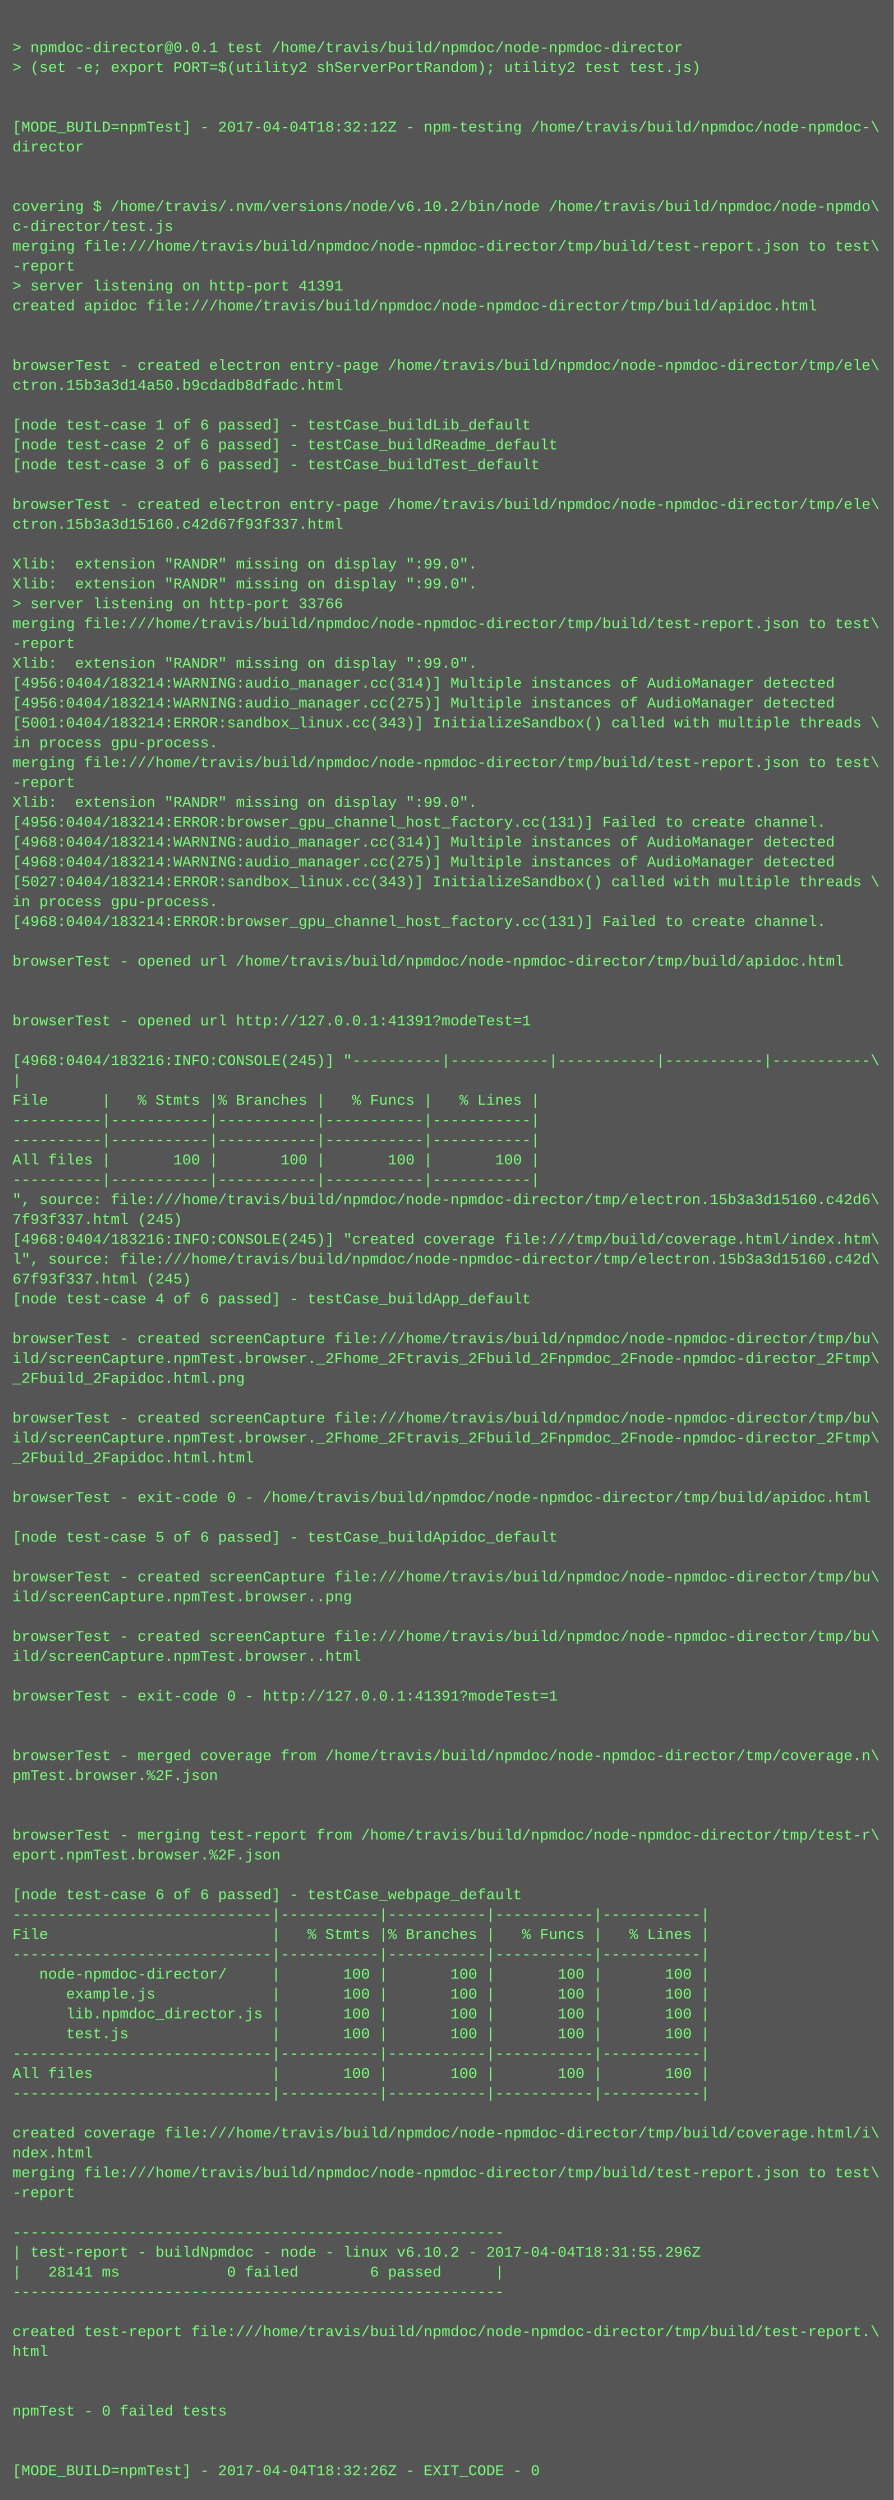
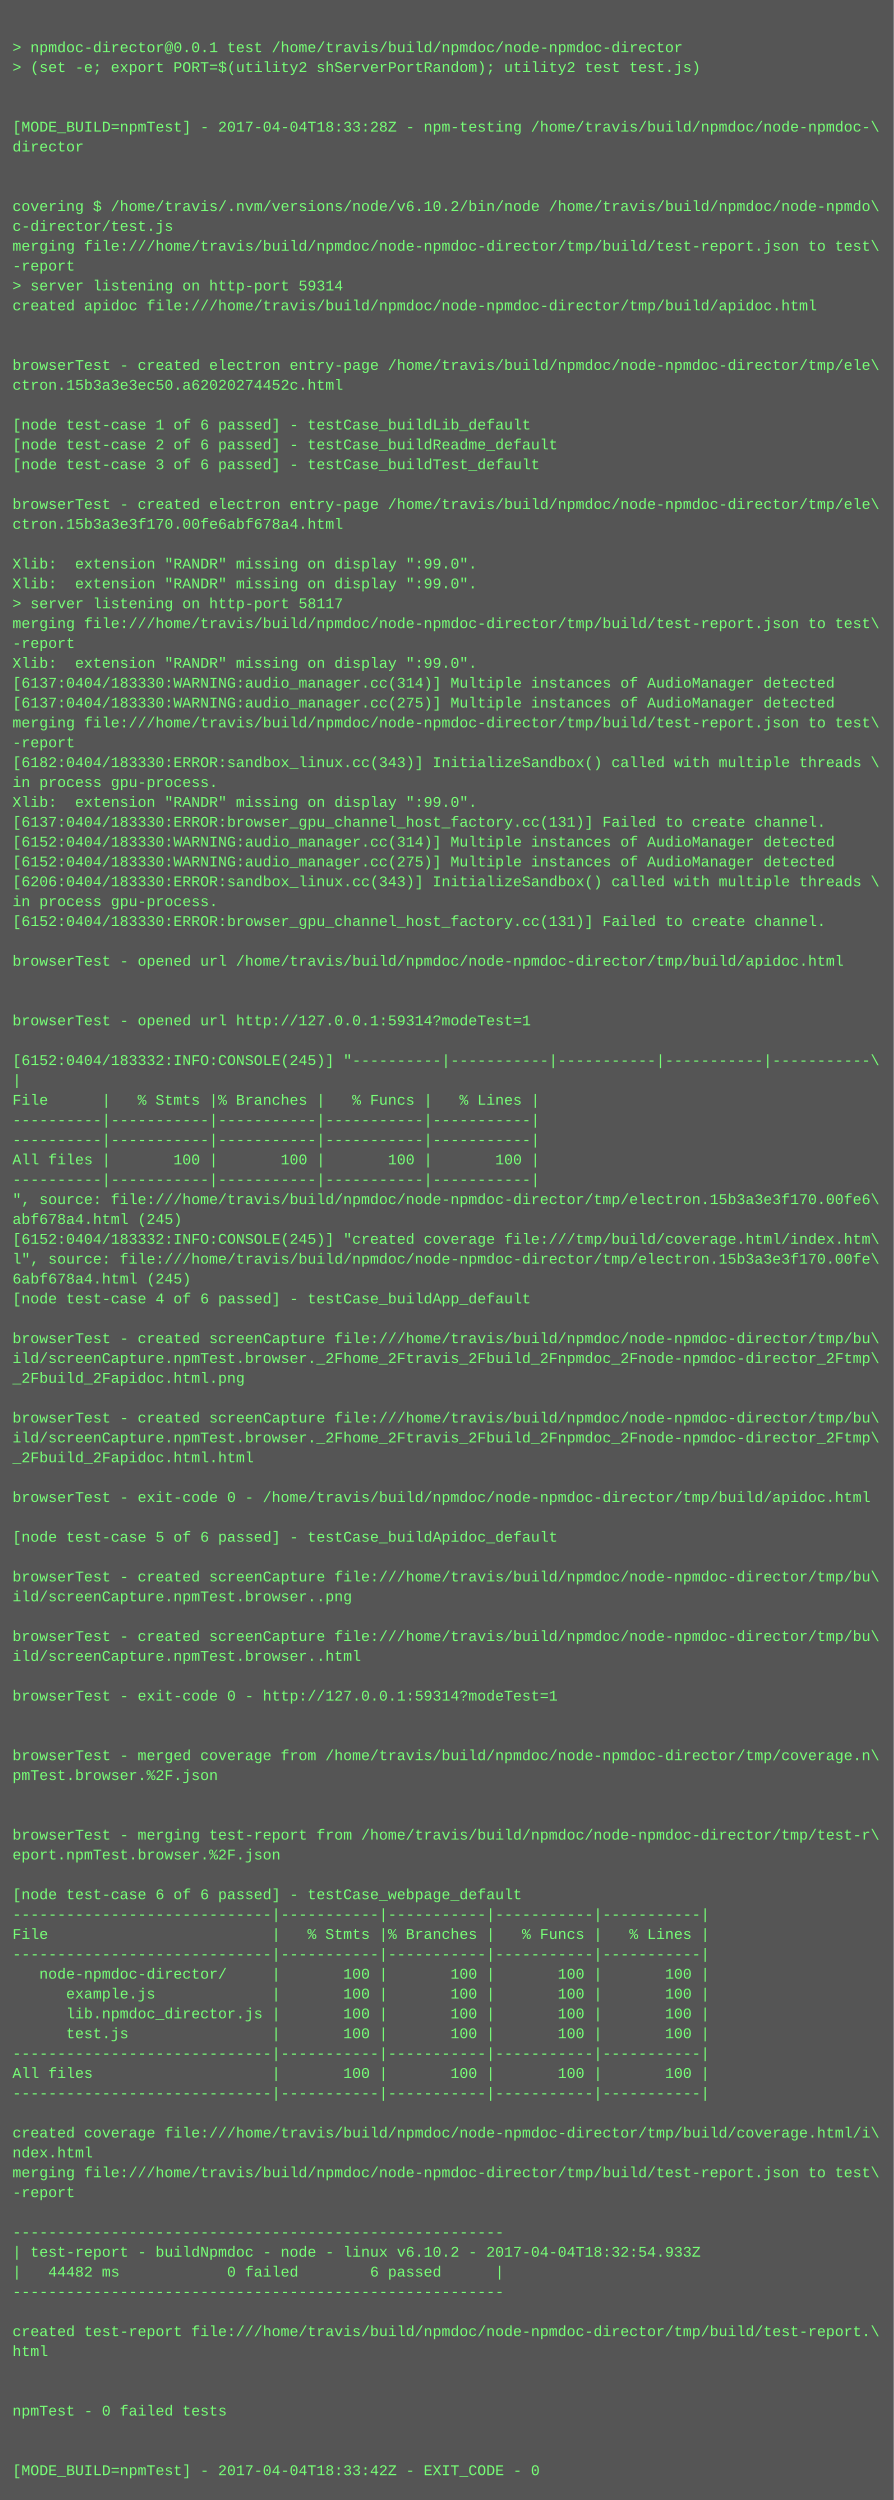
<svg xmlns="http://www.w3.org/2000/svg" height="2014" width="720">
  <rect height="2014" fill="#555" width="720" />
  <text fill="#7f7" font-family="Courier New" font-size="12" xml:space="preserve">
    <tspan x="10" y="26" />
    <tspan x="10" y="42">&gt; npmdoc-director@0.0.1 test /home/travis/build/npmdoc/node-npmdoc-director</tspan>
    <tspan x="10" y="58">&gt; (set -e; export PORT=$(utility2 shServerPortRandom); utility2 test test.js)</tspan>
    <tspan x="10" y="74" />
    <tspan x="10" y="90" />
-     <tspan x="10" y="106">[MODE_BUILD=npmTest] - 2017-04-04T18:32:12Z - npm-testing /home/travis/build/npmdoc/node-npmdoc-\</tspan>
+     <tspan x="10" y="106">[MODE_BUILD=npmTest] - 2017-04-04T18:33:28Z - npm-testing /home/travis/build/npmdoc/node-npmdoc-\</tspan>
    <tspan x="10" y="122">director</tspan>
    <tspan x="10" y="138" />
    <tspan x="10" y="154" />
    <tspan x="10" y="170">covering $ /home/travis/.nvm/versions/node/v6.10.2/bin/node /home/travis/build/npmdoc/node-npmdo\</tspan>
    <tspan x="10" y="186">c-director/test.js</tspan>
    <tspan x="10" y="202">merging file:///home/travis/build/npmdoc/node-npmdoc-director/tmp/build/test-report.json to test\</tspan>
    <tspan x="10" y="218">-report</tspan>
-     <tspan x="10" y="234">&gt; server listening on http-port 41391</tspan>
+     <tspan x="10" y="234">&gt; server listening on http-port 59314</tspan>
    <tspan x="10" y="250">created apidoc file:///home/travis/build/npmdoc/node-npmdoc-director/tmp/build/apidoc.html</tspan>
    <tspan x="10" y="266" />
    <tspan x="10" y="282" />
    <tspan x="10" y="298">browserTest - created electron entry-page /home/travis/build/npmdoc/node-npmdoc-director/tmp/ele\</tspan>
-     <tspan x="10" y="314">ctron.15b3a3d14a50.b9cdadb8dfadc.html</tspan>
+     <tspan x="10" y="314">ctron.15b3a3e3ec50.a62020274452c.html</tspan>
    <tspan x="10" y="330" />
    <tspan x="10" y="346">[node test-case 1 of 6 passed] - testCase_buildLib_default</tspan>
    <tspan x="10" y="362">[node test-case 2 of 6 passed] - testCase_buildReadme_default</tspan>
    <tspan x="10" y="378">[node test-case 3 of 6 passed] - testCase_buildTest_default</tspan>
    <tspan x="10" y="394" />
    <tspan x="10" y="410">browserTest - created electron entry-page /home/travis/build/npmdoc/node-npmdoc-director/tmp/ele\</tspan>
-     <tspan x="10" y="426">ctron.15b3a3d15160.c42d67f93f337.html</tspan>
+     <tspan x="10" y="426">ctron.15b3a3e3f170.00fe6abf678a4.html</tspan>
    <tspan x="10" y="442" />
    <tspan x="10" y="458">Xlib:  extension "RANDR" missing on display ":99.0".</tspan>
    <tspan x="10" y="474">Xlib:  extension "RANDR" missing on display ":99.0".</tspan>
-     <tspan x="10" y="490">&gt; server listening on http-port 33766</tspan>
+     <tspan x="10" y="490">&gt; server listening on http-port 58117</tspan>
    <tspan x="10" y="506">merging file:///home/travis/build/npmdoc/node-npmdoc-director/tmp/build/test-report.json to test\</tspan>
    <tspan x="10" y="522">-report</tspan>
    <tspan x="10" y="538">Xlib:  extension "RANDR" missing on display ":99.0".</tspan>
-     <tspan x="10" y="554">[4956:0404/183214:WARNING:audio_manager.cc(314)] Multiple instances of AudioManager detected</tspan>
-     <tspan x="10" y="570">[4956:0404/183214:WARNING:audio_manager.cc(275)] Multiple instances of AudioManager detected</tspan>
-     <tspan x="10" y="586">[5001:0404/183214:ERROR:sandbox_linux.cc(343)] InitializeSandbox() called with multiple threads \</tspan>
-     <tspan x="10" y="602">in process gpu-process. </tspan>
-     <tspan x="10" y="618">merging file:///home/travis/build/npmdoc/node-npmdoc-director/tmp/build/test-report.json to test\</tspan>
-     <tspan x="10" y="634">-report</tspan>
+     <tspan x="10" y="554">[6137:0404/183330:WARNING:audio_manager.cc(314)] Multiple instances of AudioManager detected</tspan>
+     <tspan x="10" y="570">[6137:0404/183330:WARNING:audio_manager.cc(275)] Multiple instances of AudioManager detected</tspan>
+     <tspan x="10" y="586">merging file:///home/travis/build/npmdoc/node-npmdoc-director/tmp/build/test-report.json to test\</tspan>
+     <tspan x="10" y="602">-report</tspan>
+     <tspan x="10" y="618">[6182:0404/183330:ERROR:sandbox_linux.cc(343)] InitializeSandbox() called with multiple threads \</tspan>
+     <tspan x="10" y="634">in process gpu-process. </tspan>
    <tspan x="10" y="650">Xlib:  extension "RANDR" missing on display ":99.0".</tspan>
-     <tspan x="10" y="666">[4956:0404/183214:ERROR:browser_gpu_channel_host_factory.cc(131)] Failed to create channel.</tspan>
-     <tspan x="10" y="682">[4968:0404/183214:WARNING:audio_manager.cc(314)] Multiple instances of AudioManager detected</tspan>
-     <tspan x="10" y="698">[4968:0404/183214:WARNING:audio_manager.cc(275)] Multiple instances of AudioManager detected</tspan>
-     <tspan x="10" y="714">[5027:0404/183214:ERROR:sandbox_linux.cc(343)] InitializeSandbox() called with multiple threads \</tspan>
+     <tspan x="10" y="666">[6137:0404/183330:ERROR:browser_gpu_channel_host_factory.cc(131)] Failed to create channel.</tspan>
+     <tspan x="10" y="682">[6152:0404/183330:WARNING:audio_manager.cc(314)] Multiple instances of AudioManager detected</tspan>
+     <tspan x="10" y="698">[6152:0404/183330:WARNING:audio_manager.cc(275)] Multiple instances of AudioManager detected</tspan>
+     <tspan x="10" y="714">[6206:0404/183330:ERROR:sandbox_linux.cc(343)] InitializeSandbox() called with multiple threads \</tspan>
    <tspan x="10" y="730">in process gpu-process. </tspan>
-     <tspan x="10" y="746">[4968:0404/183214:ERROR:browser_gpu_channel_host_factory.cc(131)] Failed to create channel.</tspan>
+     <tspan x="10" y="746">[6152:0404/183330:ERROR:browser_gpu_channel_host_factory.cc(131)] Failed to create channel.</tspan>
    <tspan x="10" y="762" />
    <tspan x="10" y="778">browserTest - opened url /home/travis/build/npmdoc/node-npmdoc-director/tmp/build/apidoc.html</tspan>
    <tspan x="10" y="794" />
    <tspan x="10" y="810" />
-     <tspan x="10" y="826">browserTest - opened url http://127.0.0.1:41391?modeTest=1</tspan>
+     <tspan x="10" y="826">browserTest - opened url http://127.0.0.1:59314?modeTest=1</tspan>
    <tspan x="10" y="842" />
-     <tspan x="10" y="858">[4968:0404/183216:INFO:CONSOLE(245)] "----------|-----------|-----------|-----------|-----------\</tspan>
+     <tspan x="10" y="858">[6152:0404/183332:INFO:CONSOLE(245)] "----------|-----------|-----------|-----------|-----------\</tspan>
    <tspan x="10" y="874">|</tspan>
    <tspan x="10" y="890">File      |   % Stmts |% Branches |   % Funcs |   % Lines |</tspan>
    <tspan x="10" y="906">----------|-----------|-----------|-----------|-----------|</tspan>
    <tspan x="10" y="922">----------|-----------|-----------|-----------|-----------|</tspan>
    <tspan x="10" y="938">All files |       100 |       100 |       100 |       100 |</tspan>
    <tspan x="10" y="954">----------|-----------|-----------|-----------|-----------|</tspan>
-     <tspan x="10" y="970">", source: file:///home/travis/build/npmdoc/node-npmdoc-director/tmp/electron.15b3a3d15160.c42d6\</tspan>
-     <tspan x="10" y="986">7f93f337.html (245)</tspan>
-     <tspan x="10" y="1002">[4968:0404/183216:INFO:CONSOLE(245)] "created coverage file:///tmp/build/coverage.html/index.htm\</tspan>
-     <tspan x="10" y="1018">l", source: file:///home/travis/build/npmdoc/node-npmdoc-director/tmp/electron.15b3a3d15160.c42d\</tspan>
-     <tspan x="10" y="1034">67f93f337.html (245)</tspan>
+     <tspan x="10" y="970">", source: file:///home/travis/build/npmdoc/node-npmdoc-director/tmp/electron.15b3a3e3f170.00fe6\</tspan>
+     <tspan x="10" y="986">abf678a4.html (245)</tspan>
+     <tspan x="10" y="1002">[6152:0404/183332:INFO:CONSOLE(245)] "created coverage file:///tmp/build/coverage.html/index.htm\</tspan>
+     <tspan x="10" y="1018">l", source: file:///home/travis/build/npmdoc/node-npmdoc-director/tmp/electron.15b3a3e3f170.00fe\</tspan>
+     <tspan x="10" y="1034">6abf678a4.html (245)</tspan>
    <tspan x="10" y="1050">[node test-case 4 of 6 passed] - testCase_buildApp_default</tspan>
    <tspan x="10" y="1066" />
    <tspan x="10" y="1082">browserTest - created screenCapture file:///home/travis/build/npmdoc/node-npmdoc-director/tmp/bu\</tspan>
    <tspan x="10" y="1098">ild/screenCapture.npmTest.browser._2Fhome_2Ftravis_2Fbuild_2Fnpmdoc_2Fnode-npmdoc-director_2Ftmp\</tspan>
    <tspan x="10" y="1114">_2Fbuild_2Fapidoc.html.png</tspan>
    <tspan x="10" y="1130" />
    <tspan x="10" y="1146">browserTest - created screenCapture file:///home/travis/build/npmdoc/node-npmdoc-director/tmp/bu\</tspan>
    <tspan x="10" y="1162">ild/screenCapture.npmTest.browser._2Fhome_2Ftravis_2Fbuild_2Fnpmdoc_2Fnode-npmdoc-director_2Ftmp\</tspan>
    <tspan x="10" y="1178">_2Fbuild_2Fapidoc.html.html</tspan>
    <tspan x="10" y="1194" />
    <tspan x="10" y="1210">browserTest - exit-code 0 - /home/travis/build/npmdoc/node-npmdoc-director/tmp/build/apidoc.html</tspan>
    <tspan x="10" y="1226" />
    <tspan x="10" y="1242">[node test-case 5 of 6 passed] - testCase_buildApidoc_default</tspan>
    <tspan x="10" y="1258" />
    <tspan x="10" y="1274">browserTest - created screenCapture file:///home/travis/build/npmdoc/node-npmdoc-director/tmp/bu\</tspan>
    <tspan x="10" y="1290">ild/screenCapture.npmTest.browser..png</tspan>
    <tspan x="10" y="1306" />
    <tspan x="10" y="1322">browserTest - created screenCapture file:///home/travis/build/npmdoc/node-npmdoc-director/tmp/bu\</tspan>
    <tspan x="10" y="1338">ild/screenCapture.npmTest.browser..html</tspan>
    <tspan x="10" y="1354" />
-     <tspan x="10" y="1370">browserTest - exit-code 0 - http://127.0.0.1:41391?modeTest=1</tspan>
+     <tspan x="10" y="1370">browserTest - exit-code 0 - http://127.0.0.1:59314?modeTest=1</tspan>
    <tspan x="10" y="1386" />
    <tspan x="10" y="1402" />
    <tspan x="10" y="1418">browserTest - merged coverage from /home/travis/build/npmdoc/node-npmdoc-director/tmp/coverage.n\</tspan>
    <tspan x="10" y="1434">pmTest.browser.%2F.json</tspan>
    <tspan x="10" y="1450" />
    <tspan x="10" y="1466" />
    <tspan x="10" y="1482">browserTest - merging test-report from /home/travis/build/npmdoc/node-npmdoc-director/tmp/test-r\</tspan>
    <tspan x="10" y="1498">eport.npmTest.browser.%2F.json</tspan>
    <tspan x="10" y="1514" />
    <tspan x="10" y="1530">[node test-case 6 of 6 passed] - testCase_webpage_default</tspan>
    <tspan x="10" y="1546">-----------------------------|-----------|-----------|-----------|-----------|</tspan>
    <tspan x="10" y="1562">File                         |   % Stmts |% Branches |   % Funcs |   % Lines |</tspan>
    <tspan x="10" y="1578">-----------------------------|-----------|-----------|-----------|-----------|</tspan>
    <tspan x="10" y="1594">   node-npmdoc-director/     |       100 |       100 |       100 |       100 |</tspan>
    <tspan x="10" y="1610">      example.js             |       100 |       100 |       100 |       100 |</tspan>
    <tspan x="10" y="1626">      lib.npmdoc_director.js |       100 |       100 |       100 |       100 |</tspan>
    <tspan x="10" y="1642">      test.js                |       100 |       100 |       100 |       100 |</tspan>
    <tspan x="10" y="1658">-----------------------------|-----------|-----------|-----------|-----------|</tspan>
    <tspan x="10" y="1674">All files                    |       100 |       100 |       100 |       100 |</tspan>
    <tspan x="10" y="1690">-----------------------------|-----------|-----------|-----------|-----------|</tspan>
    <tspan x="10" y="1706" />
    <tspan x="10" y="1722">created coverage file:///home/travis/build/npmdoc/node-npmdoc-director/tmp/build/coverage.html/i\</tspan>
    <tspan x="10" y="1738">ndex.html</tspan>
    <tspan x="10" y="1754">merging file:///home/travis/build/npmdoc/node-npmdoc-director/tmp/build/test-report.json to test\</tspan>
    <tspan x="10" y="1770">-report</tspan>
    <tspan x="10" y="1786" />
    <tspan x="10" y="1802">-------------------------------------------------------</tspan>
-     <tspan x="10" y="1818">| test-report - buildNpmdoc - node - linux v6.10.2 - 2017-04-04T18:31:55.296Z</tspan>
-     <tspan x="10" y="1834">|   28141 ms            0 failed        6 passed      |</tspan>
+     <tspan x="10" y="1818">| test-report - buildNpmdoc - node - linux v6.10.2 - 2017-04-04T18:32:54.933Z</tspan>
+     <tspan x="10" y="1834">|   44482 ms            0 failed        6 passed      |</tspan>
    <tspan x="10" y="1850">-------------------------------------------------------</tspan>
    <tspan x="10" y="1866" />
    <tspan x="10" y="1882">created test-report file:///home/travis/build/npmdoc/node-npmdoc-director/tmp/build/test-report.\</tspan>
    <tspan x="10" y="1898">html</tspan>
    <tspan x="10" y="1914" />
    <tspan x="10" y="1930" />
    <tspan x="10" y="1946">npmTest - 0 failed tests</tspan>
    <tspan x="10" y="1962" />
    <tspan x="10" y="1978" />
-     <tspan x="10" y="1994">[MODE_BUILD=npmTest] - 2017-04-04T18:32:26Z - EXIT_CODE - 0</tspan>
+     <tspan x="10" y="1994">[MODE_BUILD=npmTest] - 2017-04-04T18:33:42Z - EXIT_CODE - 0</tspan>
  </text>
</svg>
